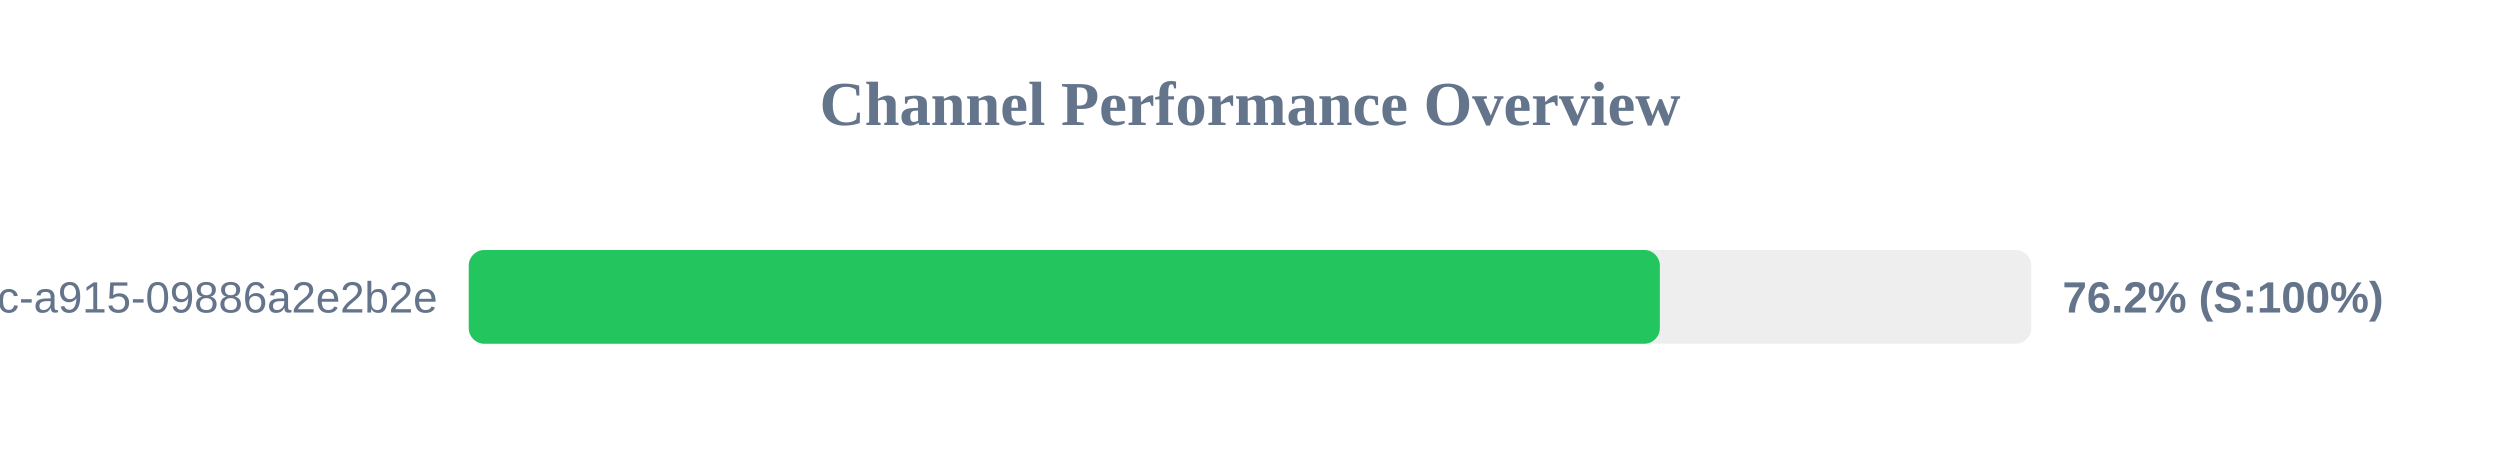
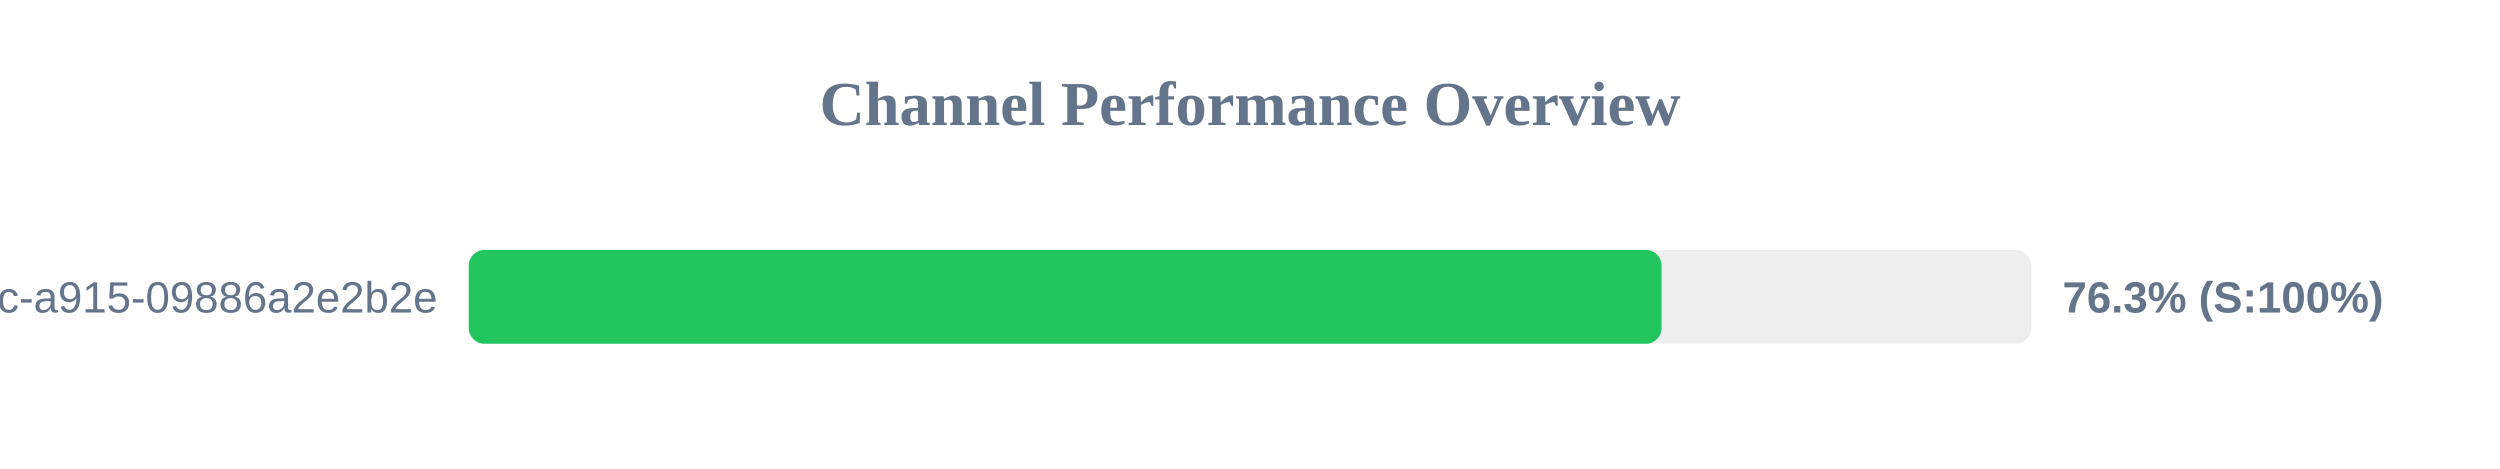
<svg xmlns="http://www.w3.org/2000/svg" width="800" height="150" version="1.1">
  <style>
        .row { font: 14px Arial; fill: #64748b; }
        .score { font: bold 14px Arial; fill: #64748b; }
    </style>
  <text x="400" y="40" text-anchor="middle" font-size="20px" font-weight="bold" fill="#64748b">Channel Performance Overview</text>
  <rect x="150" y="80" width="500" height="30" fill="#eee" rx="5" />
-   <rect x="150" y="80" width="381.15" height="30" fill="#22c55e" rx="5" />
+   <rect x="150" y="80" width="381.7" height="30" fill="#22c55e" rx="5" />
  <text x="140" y="100" text-anchor="end" class="row">?uuid=52816135-d3bc-46bc-a915-09886a2e2b2e</text>
-   <text x="660" y="100" text-anchor="start" class="score">76.2% (S:100%)</text>
+   <text x="660" y="100" text-anchor="start" class="score">76.3% (S:100%)</text>
</svg>
